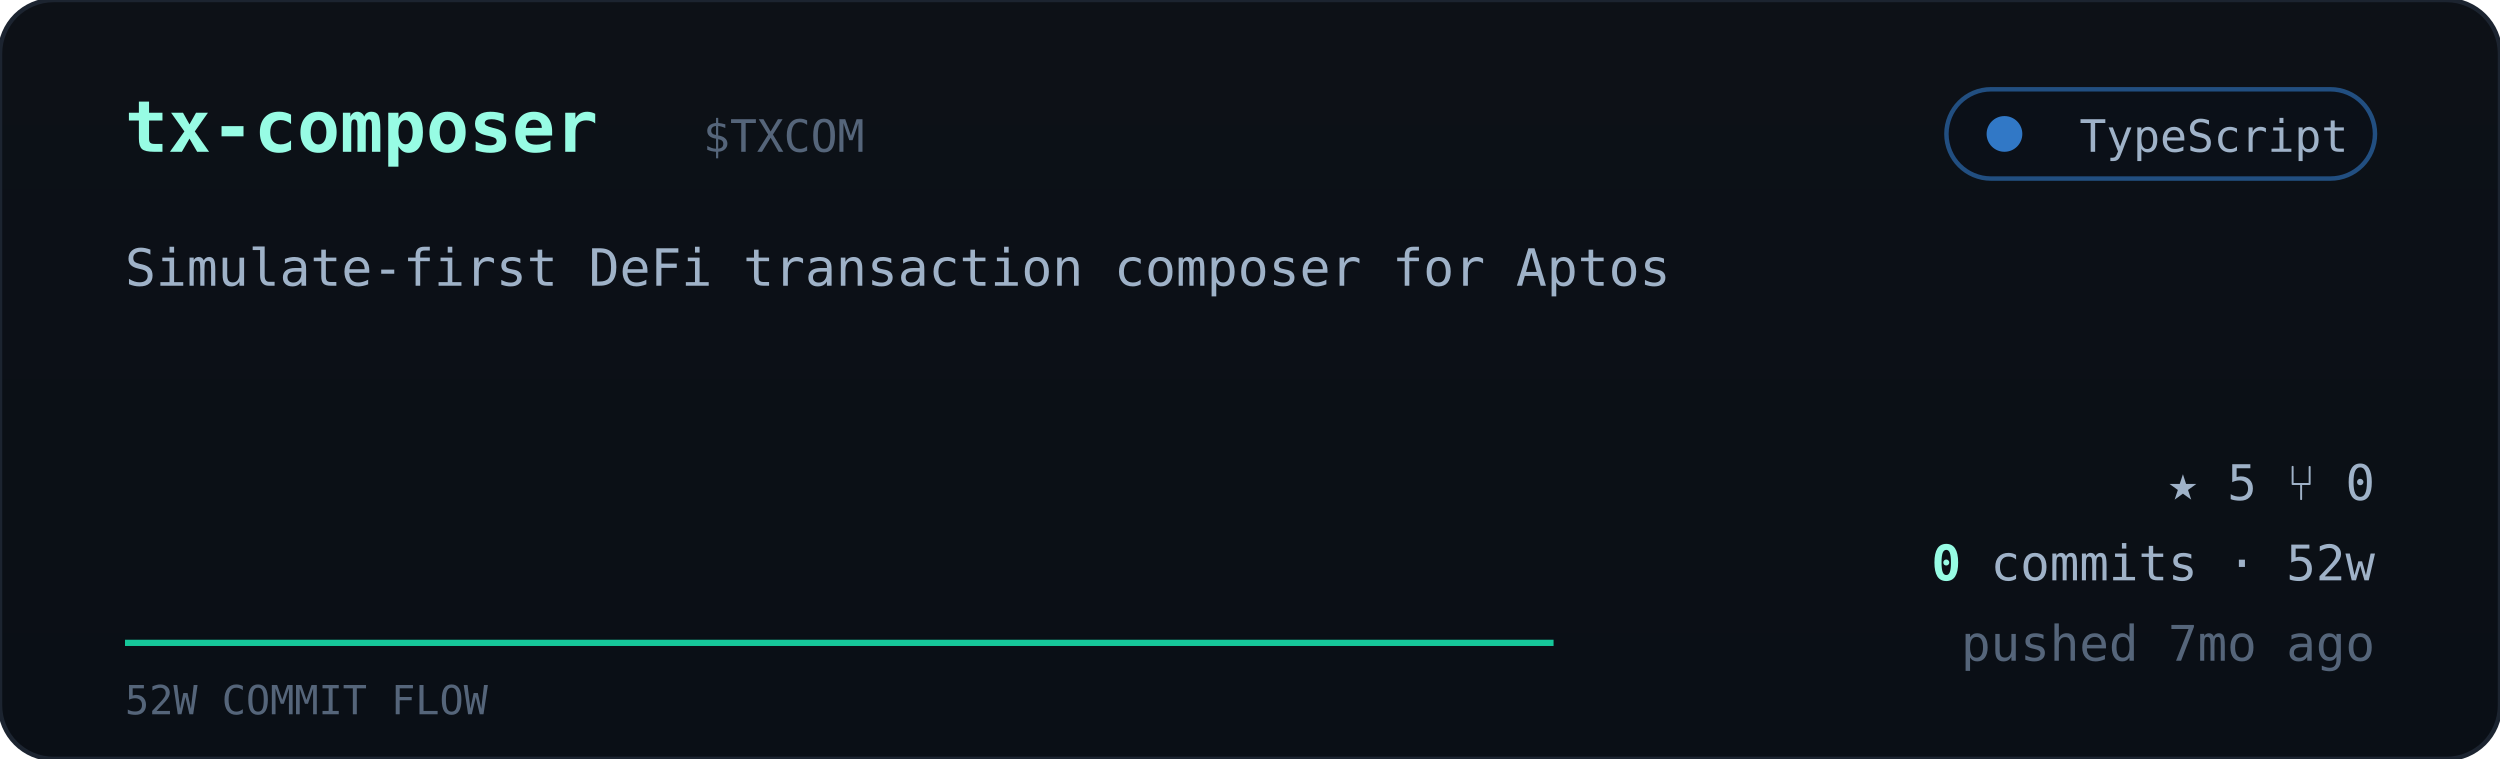
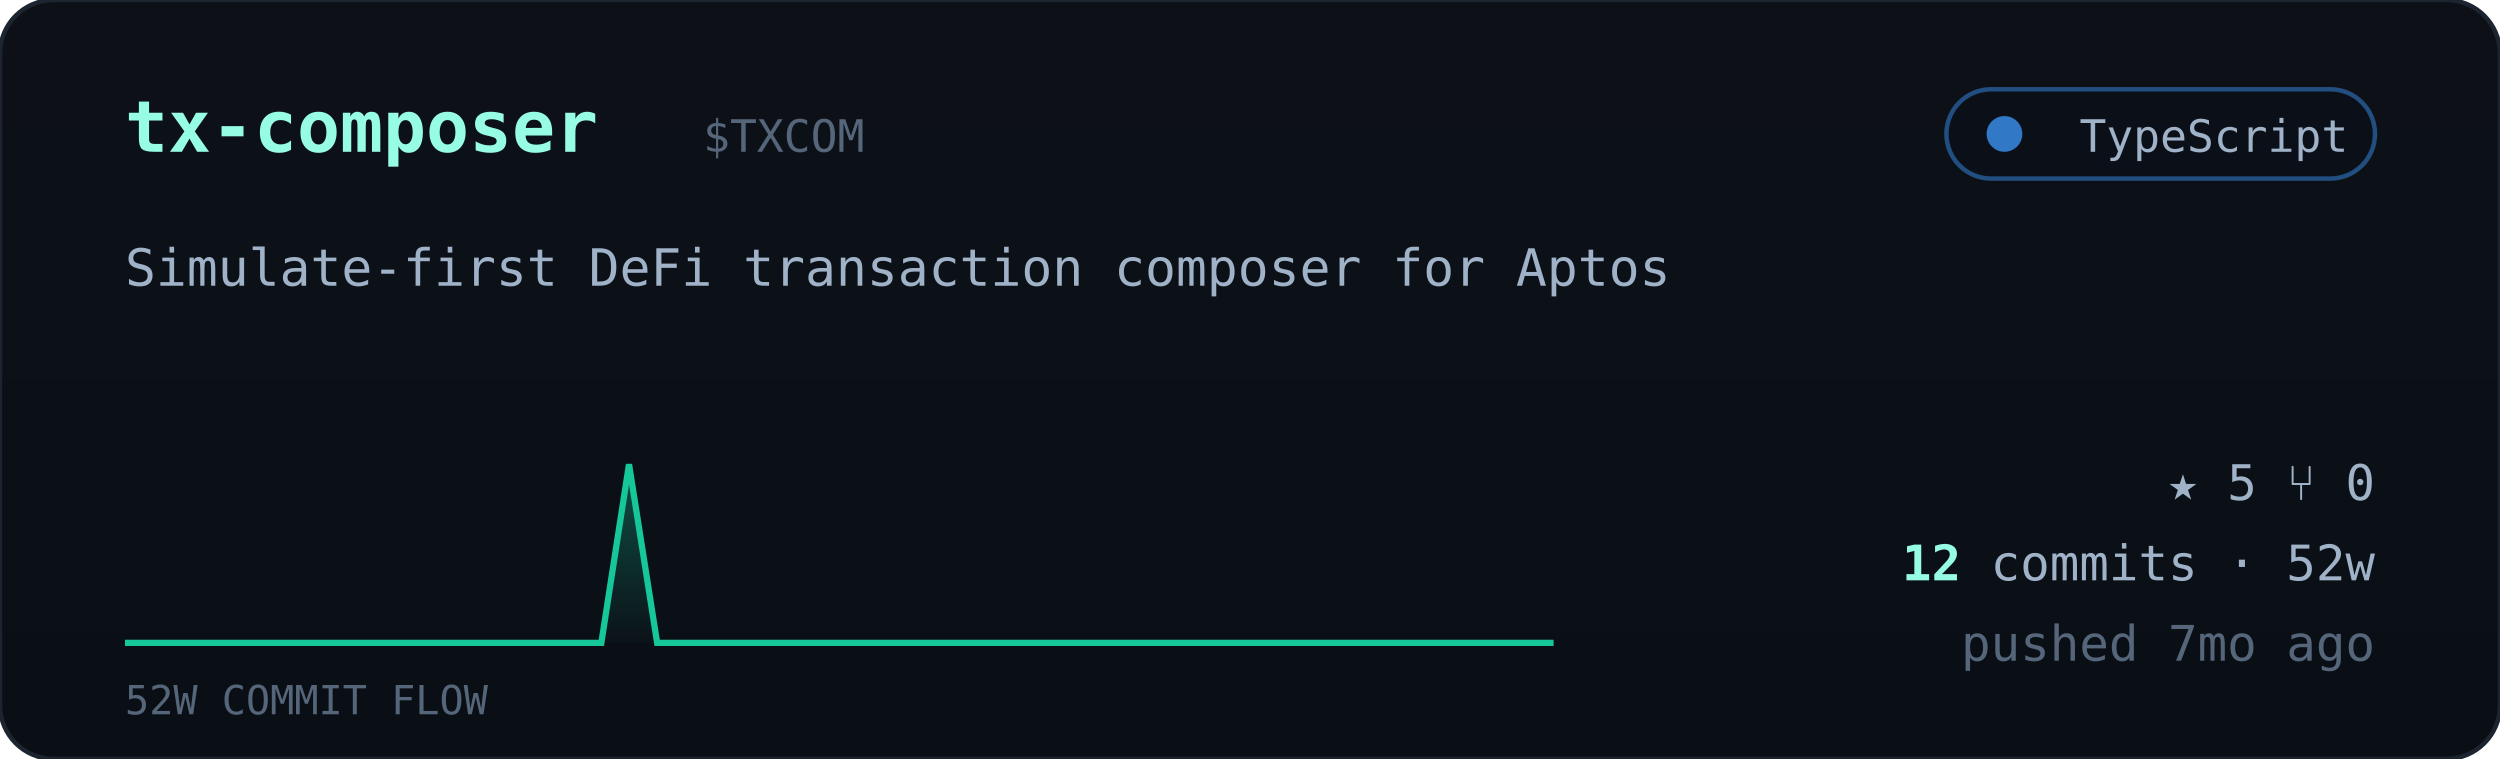
<svg xmlns="http://www.w3.org/2000/svg" viewBox="0 0 560 170" width="560" font-family="ui-monospace,'JetBrains Mono','SF Mono',Menlo,Consolas,monospace">
  <defs>
    <linearGradient id="cardbg" x1="0" y1="0" x2="0" y2="1">
      <stop offset="0" stop-color="#0d1117" />
      <stop offset="1" stop-color="#0a0f16" />
    </linearGradient>
    <linearGradient id="sparkfill" x1="0" y1="0" x2="0" y2="1">
      <stop offset="0" stop-color="#16c79a" stop-opacity="0.35" />
      <stop offset="1" stop-color="#16c79a" stop-opacity="0.02" />
    </linearGradient>
  </defs>
  <rect width="560" height="170" rx="12" fill="url(#cardbg)" stroke="#1c2430" />
  <text x="28" y="34" font-size="16" font-weight="700" fill="#97fce4">tx-composer</text>
  <text x="157.5" y="34" font-size="10" fill="#55657a">$TXCOM</text>
  <g>
    <rect x="436" y="20" width="96" height="20" rx="10" fill="#0b1018" stroke="#3178c6" stroke-opacity="0.6" />
    <circle cx="449" cy="30" r="4" fill="#3178c6" />
    <text x="526" y="34" text-anchor="end" font-size="10" fill="#9fb2c8">TypeScript</text>
  </g>
  <text x="28" y="64" font-size="11.5" fill="#9fb2c8">Simulate-first DeFi transaction composer for Aptos</text>
-   <polygon points="28,144 28.0,144.0 34.3,144.0 40.5,144.0 46.8,144.0 53.1,144.0 59.4,144.0 65.6,144.0 71.9,144.0 78.2,144.0 84.5,144.0 90.7,144.0 97.0,144.0 103.3,144.0 109.6,144.0 115.8,144.0 122.1,144.0 128.4,144.0 134.7,144.0 140.9,144.0 147.2,144.0 153.5,144.0 159.8,144.0 166.0,144.0 172.3,144.0 178.6,144.0 184.9,144.0 191.1,144.0 197.4,144.0 203.7,144.0 210.0,144.0 216.2,144.0 222.5,144.0 228.8,144.0 235.1,144.0 241.3,144.0 247.6,144.0 253.9,144.0 260.2,144.0 266.4,144.0 272.7,144.0 279.0,144.0 285.3,144.0 291.5,144.0 297.8,144.0 304.1,144.0 310.4,144.0 316.6,144.0 322.9,144.0 329.2,144.0 335.5,144.0 341.7,144.0 348.0,144.0 348,144" fill="url(#sparkfill)" />
-   <polyline points="28.0,144.0 34.3,144.0 40.5,144.0 46.8,144.0 53.1,144.0 59.4,144.0 65.6,144.0 71.9,144.0 78.2,144.0 84.5,144.0 90.7,144.0 97.0,144.0 103.3,144.0 109.6,144.0 115.8,144.0 122.1,144.0 128.4,144.0 134.7,144.0 140.9,144.0 147.2,144.0 153.5,144.0 159.8,144.0 166.0,144.0 172.3,144.0 178.6,144.0 184.9,144.0 191.1,144.0 197.4,144.0 203.7,144.0 210.0,144.0 216.2,144.0 222.5,144.0 228.8,144.0 235.1,144.0 241.3,144.0 247.6,144.0 253.9,144.0 260.2,144.0 266.4,144.0 272.7,144.0 279.0,144.0 285.3,144.0 291.5,144.0 297.8,144.0 304.1,144.0 310.4,144.0 316.6,144.0 322.9,144.0 329.2,144.0 335.5,144.0 341.7,144.0 348.0,144.0" fill="none" stroke="#16c79a" stroke-width="1.4" />
+   <polygon points="28,144 28.0,144.0 34.3,144.0 40.5,144.0 46.8,144.0 53.1,144.0 59.4,144.0 65.6,144.0 71.9,144.0 78.2,144.0 84.5,144.0 90.7,144.0 97.0,144.0 103.3,144.0 109.6,144.0 115.8,144.0 122.1,144.0 128.4,144.0 134.7,144.0 140.9,104.0 147.2,144.0 153.5,144.0 159.8,144.0 166.0,144.0 172.3,144.0 178.6,144.0 184.9,144.0 191.1,144.0 197.4,144.0 203.7,144.0 210.0,144.0 216.2,144.0 222.5,144.0 228.8,144.0 235.1,144.0 241.3,144.0 247.6,144.0 253.9,144.0 260.2,144.0 266.4,144.0 272.7,144.0 279.0,144.0 285.3,144.0 291.5,144.0 297.8,144.0 304.1,144.0 310.4,144.0 316.6,144.0 322.9,144.0 329.2,144.0 335.5,144.0 341.7,144.0 348.0,144.0 348,144" fill="url(#sparkfill)" />
+   <polyline points="28.0,144.0 34.3,144.0 40.5,144.0 46.8,144.0 53.1,144.0 59.4,144.0 65.6,144.0 71.9,144.0 78.2,144.0 84.5,144.0 90.7,144.0 97.0,144.0 103.3,144.0 109.6,144.0 115.8,144.0 122.1,144.0 128.4,144.0 134.7,144.0 140.9,104.0 147.2,144.0 153.5,144.0 159.8,144.0 166.0,144.0 172.3,144.0 178.6,144.0 184.9,144.0 191.1,144.0 197.4,144.0 203.7,144.0 210.0,144.0 216.2,144.0 222.5,144.0 228.8,144.0 235.1,144.0 241.3,144.0 247.6,144.0 253.9,144.0 260.2,144.0 266.4,144.0 272.7,144.0 279.0,144.0 285.3,144.0 291.5,144.0 297.8,144.0 304.1,144.0 310.4,144.0 316.6,144.0 322.9,144.0 329.2,144.0 335.5,144.0 341.7,144.0 348.0,144.0" fill="none" stroke="#16c79a" stroke-width="1.4" />
  <text x="28" y="160" font-size="9" fill="#55657a">52W COMMIT FLOW</text>
  <g font-size="11" fill="#9fb2c8">
    <text x="532" y="112" text-anchor="end">★ 5   ⑂ 0</text>
    <text x="532" y="130" text-anchor="end">
-       <tspan fill="#97fce4" font-weight="700">0</tspan> commits · 52w</text>
+       <tspan fill="#97fce4" font-weight="700">12</tspan> commits · 52w</text>
    <text x="532" y="148" text-anchor="end" fill="#55657a">pushed 7mo ago</text>
  </g>
</svg>
